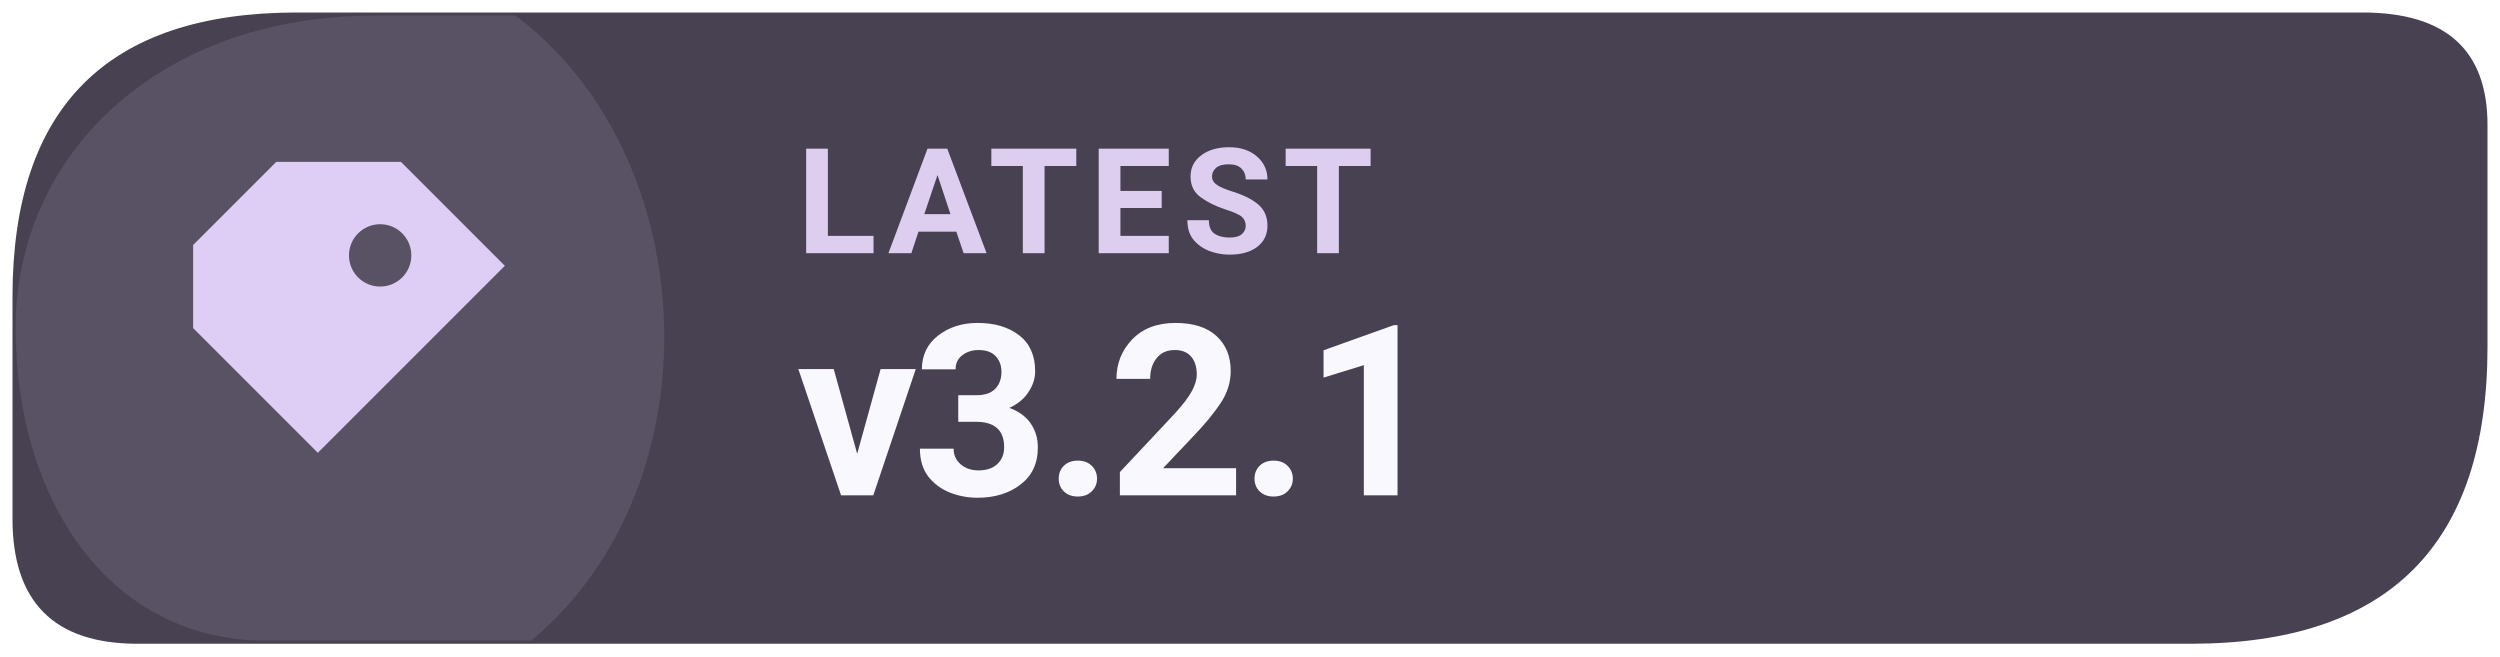
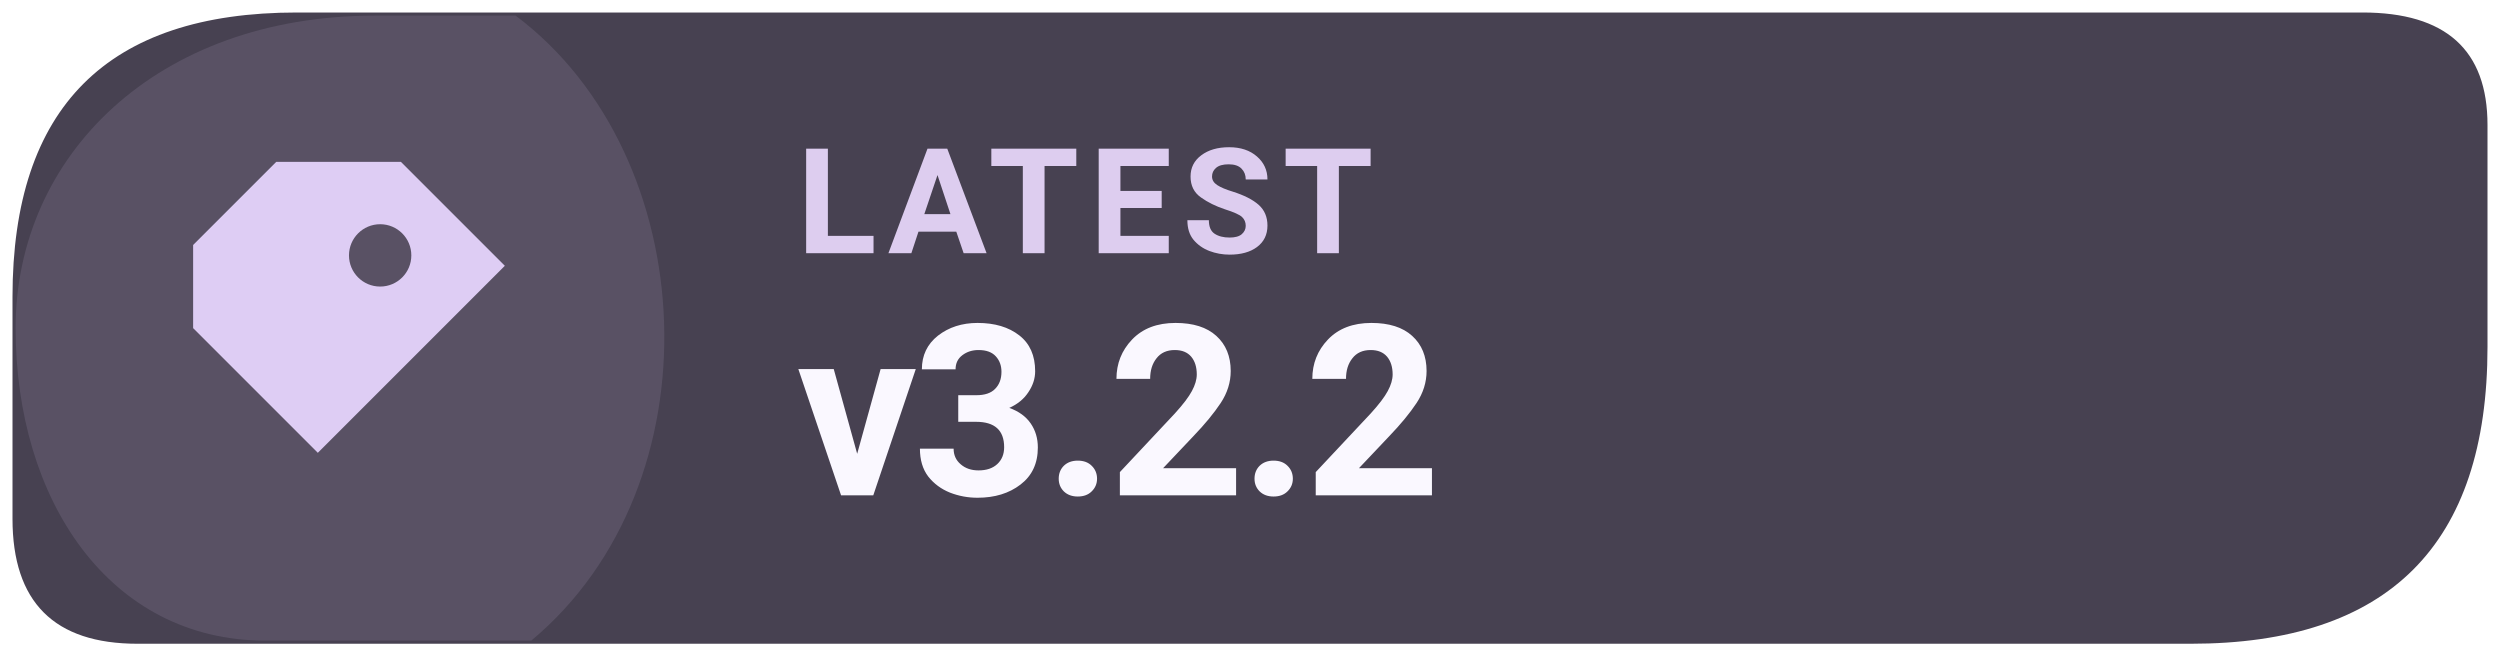
- <svg xmlns="http://www.w3.org/2000/svg" width="160" height="42" viewBox="0 0 160 42" role="img" aria-label="Latest Levyra release v3.2.1">
+ <svg xmlns="http://www.w3.org/2000/svg" width="160" height="42" viewBox="0 0 160 42" role="img" aria-label="Latest Levyra release v3.2.2">
  <path d="M 19 0.8 H 151.2 Q 159.2 0.8 159.2 8 V 22.2 Q 159.2 41.2 140.2 41.2 H 8.8 Q .8 41.2 .8 33.2 V 19 Q .8 .8 19 .8 Z" fill="#474151" />
  <path d="M 1 21 C 1 10 10 1 24 1 H 33 C 45 10 46 31 34 41 H 17 C 7 41 1 32 1 21 Z" fill="#DECDF4" opacity="0.12" />
  <g transform="translate(23 21) scale(1.33)" style="color:#DECDF4">
    <path d="M-4 -8 h6 l5 5 -9 9 -6 -6 v-4 Z M1 -5 a1.5 1.5 0 1 0 0 3 A1.5 1.5 0 0 0 1 -5 Z" fill="currentColor" />
  </g>
  <text x="51" y="16.2" fill="#DDCDEF" font-family="system-ui,-apple-system,'Segoe UI',Roboto,Arial,sans-serif" font-size="9.4" font-weight="670" letter-spacing=".65">LATEST</text>
-   <text x="51" y="31.7" fill="#FAF8FF" font-family="system-ui,-apple-system,'Segoe UI',Roboto,Arial,sans-serif" font-size="15.3" font-weight="710" letter-spacing="-.35">v3.2.1</text>
+   <text x="51" y="31.7" fill="#FAF8FF" font-family="system-ui,-apple-system,'Segoe UI',Roboto,Arial,sans-serif" font-size="15.3" font-weight="710" letter-spacing="-.35">v3.2.2</text>
</svg>
